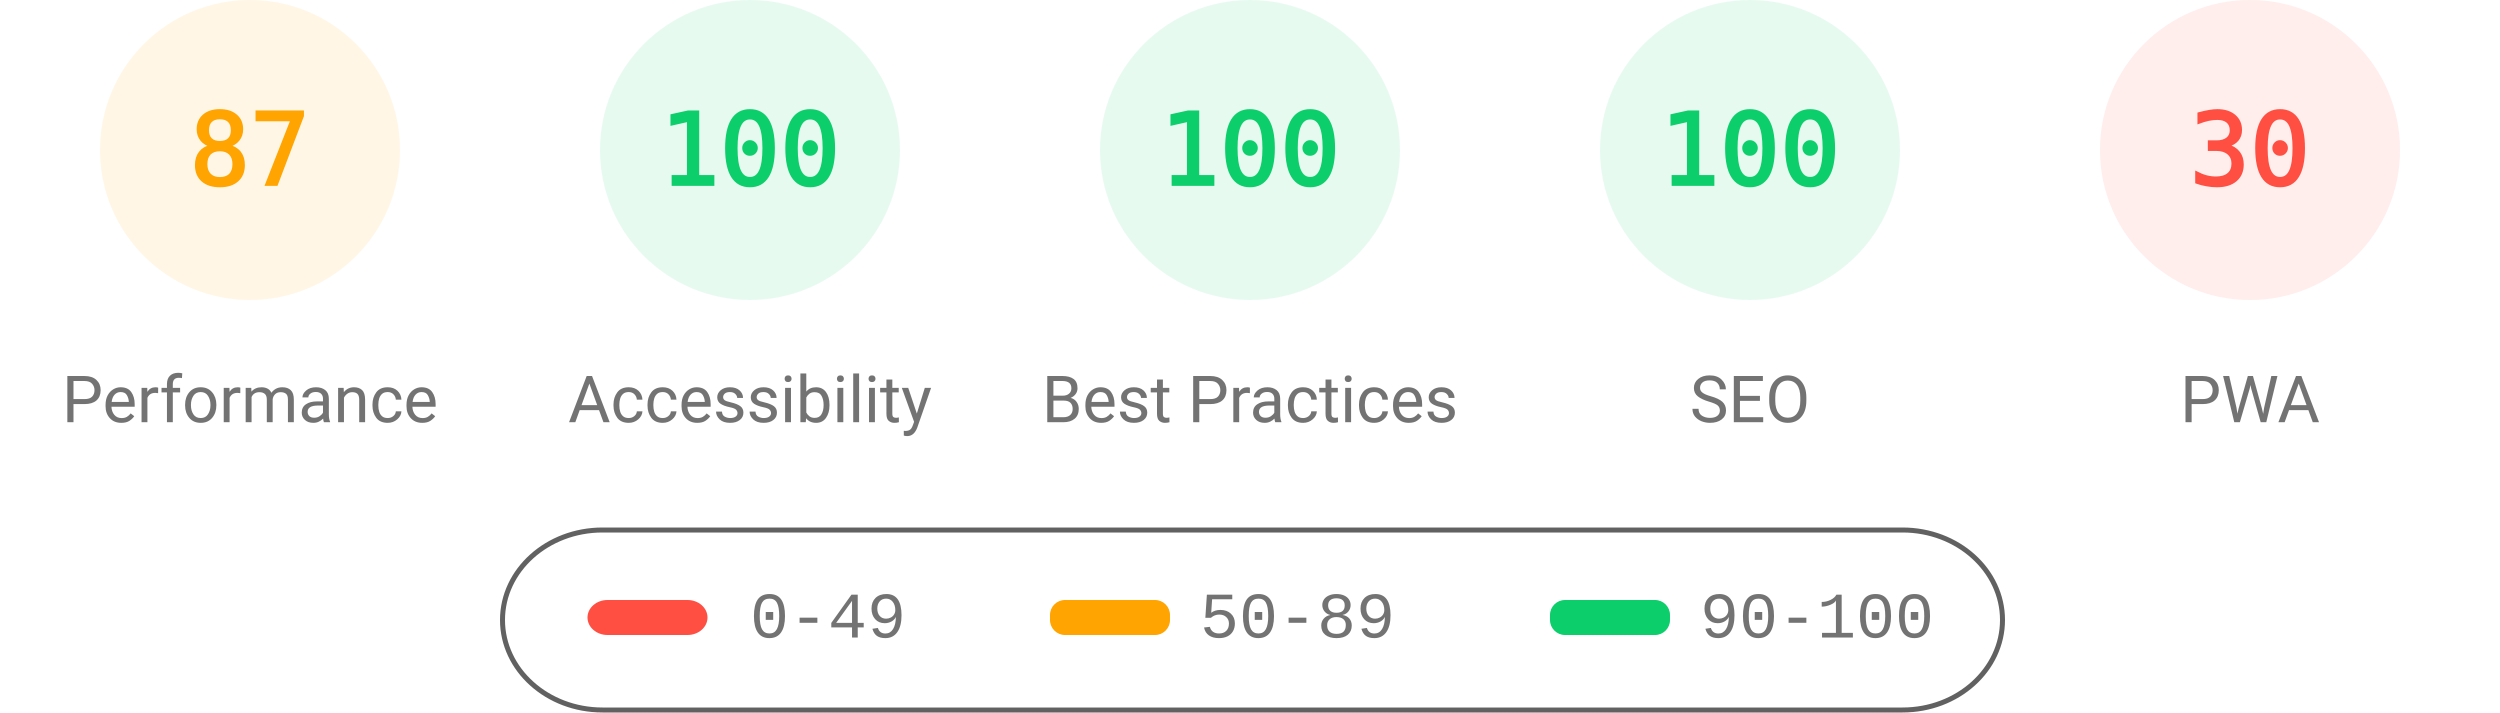
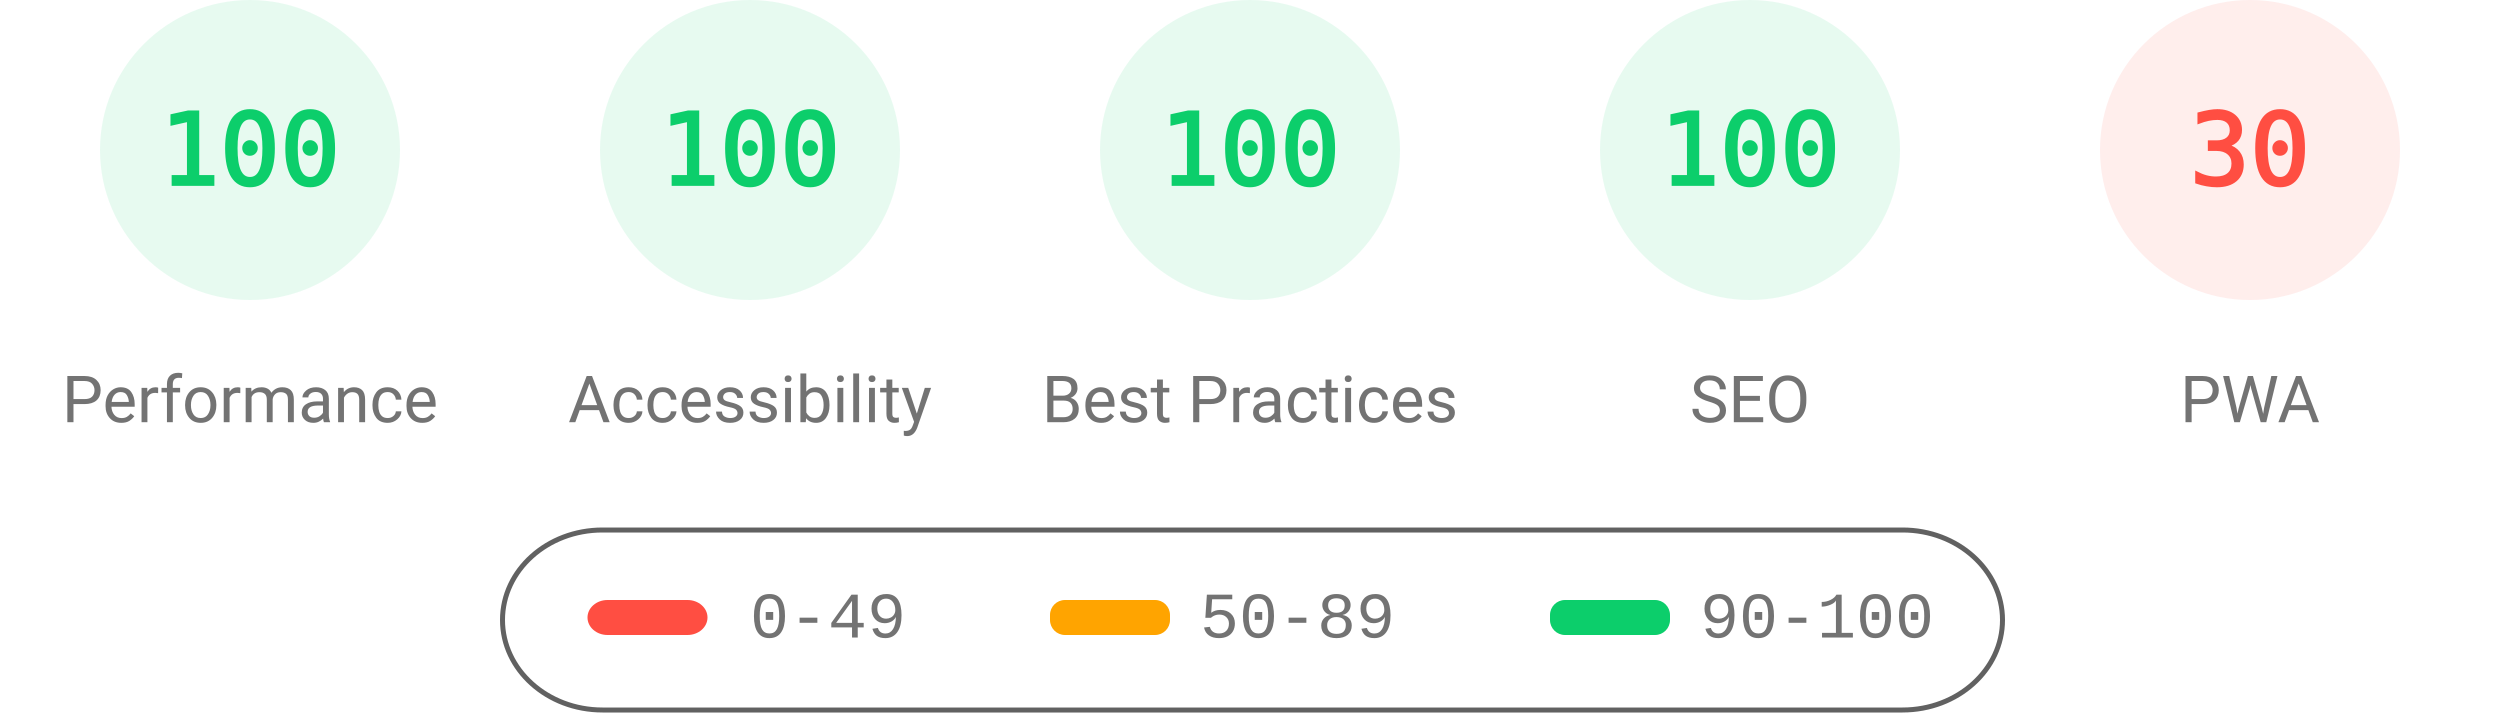
<svg xmlns="http://www.w3.org/2000/svg" fill="none" width="1000" height="285">
  <style>.gauge-base{opacity:.1}.gauge-arc{fill:none;animation-delay:250ms;stroke-linecap:round;transform:rotate(-90deg);transform-origin:100px 60px;animation:load-gauge 1s ease forwards}.guage-text{font-size:40px;font-family:monospace;text-align:center}.guage-red{color:#ff4e42;fill:#ff4e42;stroke:#ff4e42}.guage-orange{color:#ffa400;fill:#ffa400;stroke:#ffa400}.guage-green{color:#0cce6b;fill:#0cce6b;stroke:#0cce6b}.guage-undefined{color:#5c5c5c;fill:#5c5c5c;stroke:#5c5c5c}.guage-title{color:#737373;fill:#737373;stroke:none;font-size:26px;line-height:26px;font-family:Roboto,Halvetica,Arial,sans-serif}@keyframes load-gauge{from{stroke-dasharray:0 352.858}}</style>
-   <svg class="guage-div guage-perf guage-orange" viewBox="0 0 200 200" width="200" height="200">
+   <svg class="guage-div guage-perf guage-green" viewBox="0 0 200 200" width="200" height="200">
    <circle class="gauge-base" r="56" cx="100" cy="60" stroke-width="8" />
-     <circle class="gauge-arc guage-arc-1" r="56" cx="100" cy="60" stroke-width="8" style="stroke-dasharray:306.116,351.858" />
-     <text class="guage-text" x="100" y="60" alignment-baseline="central" dominant-baseline="central" text-anchor="middle">87</text>
+     <circle class="gauge-arc guage-arc-1" r="56" cx="100" cy="60" stroke-width="8" style="stroke-dasharray:351.858,351.858" />
+     <text class="guage-text" x="100" y="60" alignment-baseline="central" dominant-baseline="central" text-anchor="middle">100</text>
    <text class="guage-title" x="100" y="160" alignment-baseline="central" dominant-baseline="central" text-anchor="middle">Performance</text>
  </svg>
  <svg class="guage-div guage-acc guage-green" viewBox="0 0 200 200" width="200" height="200" x="200">
    <circle class="gauge-base" r="56" cx="100" cy="60" stroke-width="8" />
    <circle class="gauge-arc guage-arc-2" r="56" cx="100" cy="60" stroke-width="8" style="stroke-dasharray:351.858,351.858" />
    <text class="guage-text" x="100" y="60" alignment-baseline="central" dominant-baseline="central" text-anchor="middle">100</text>
    <text class="guage-title" x="100" y="160" alignment-baseline="central" dominant-baseline="central" text-anchor="middle">Accessibility</text>
  </svg>
  <svg class="guage-div guage-best guage-green" viewBox="0 0 200 200" width="200" height="200" x="400">
    <circle class="gauge-base" r="56" cx="100" cy="60" stroke-width="8" />
    <circle class="gauge-arc guage-arc-3" r="56" cx="100" cy="60" stroke-width="8" style="stroke-dasharray:351.858,351.858" />
    <text class="guage-text" x="100" y="60" alignment-baseline="central" dominant-baseline="central" text-anchor="middle">100</text>
    <text class="guage-title" x="100" y="160" alignment-baseline="central" dominant-baseline="central" text-anchor="middle">Best Practices</text>
  </svg>
  <svg class="guage-div guage-seo guage-green" viewBox="0 0 200 200" width="200" height="200" x="600">
    <circle class="gauge-base" r="56" cx="100" cy="60" stroke-width="8" />
    <circle class="gauge-arc guage-arc-4" r="56" cx="100" cy="60" stroke-width="8" style="stroke-dasharray:351.858,351.858" />
    <text class="guage-text" x="100" y="60" alignment-baseline="central" dominant-baseline="central" text-anchor="middle">100</text>
    <text class="guage-title" x="100" y="160" alignment-baseline="central" dominant-baseline="central" text-anchor="middle">SEO</text>
  </svg>
  <svg class="guage-div guage-pwa guage-red" viewBox="0 0 200 200" width="200" height="200" x="800">
    <circle class="gauge-base" r="56" cx="100" cy="60" stroke-width="8" />
    <circle class="gauge-arc guage-arc-4" r="56" cx="100" cy="60" stroke-width="8" style="stroke-dasharray:105.557,351.858" />
    <text class="guage-text" x="100" y="60" alignment-baseline="central" dominant-baseline="central" text-anchor="middle">30</text>
    <text class="guage-title" x="100" y="160" alignment-baseline="central" dominant-baseline="central" text-anchor="middle">PWA</text>
  </svg>
  <svg width="604" height="76" x="200" y="210">
    <path fill="none" id="canvas_background" d="M-1-1h604v80H-1z" />
    <rect fill-opacity="0" stroke="#616161" stroke-width="2" rx="40" id="svg_2" height="72" width="600" y="2" x="1" fill="#000" />
    <rect stroke="#000" rx="8" id="svg_3" height="14" width="48" y="30" x="35" stroke-opacity="null" stroke-width="0" fill="#ff4e42" />
    <rect stroke="#000" rx="6" id="svg_4" height="14" width="48" y="30" x="220" stroke-opacity="null" stroke-width="0" fill="#ffa400" />
    <rect stroke="#000" rx="6" id="svg_5" height="14" width="48" y="30" x="420" stroke-opacity="null" stroke-width="0" fill="#0cce6b" />
    <text xml:space="preserve" text-anchor="start" font-family="'Courier New', Courier, monospace" font-size="26" id="svg_6" y="45" x="100" stroke-opacity="null" stroke-width="0" stroke="#000" fill="#737373">0-49</text>
    <text xml:space="preserve" text-anchor="start" font-family="'Courier New', Courier, monospace" font-size="26" id="svg_7" y="45" x="280" stroke-opacity="null" stroke-width="0" stroke="#000" fill="#737373">50-89</text>
    <text xml:space="preserve" text-anchor="start" font-family="'Courier New', Courier, monospace" font-size="26" id="svg_8" y="45" x="480" stroke-opacity="null" stroke-width="0" stroke="#000" fill="#737373">90-100</text>
  </svg>
</svg>
